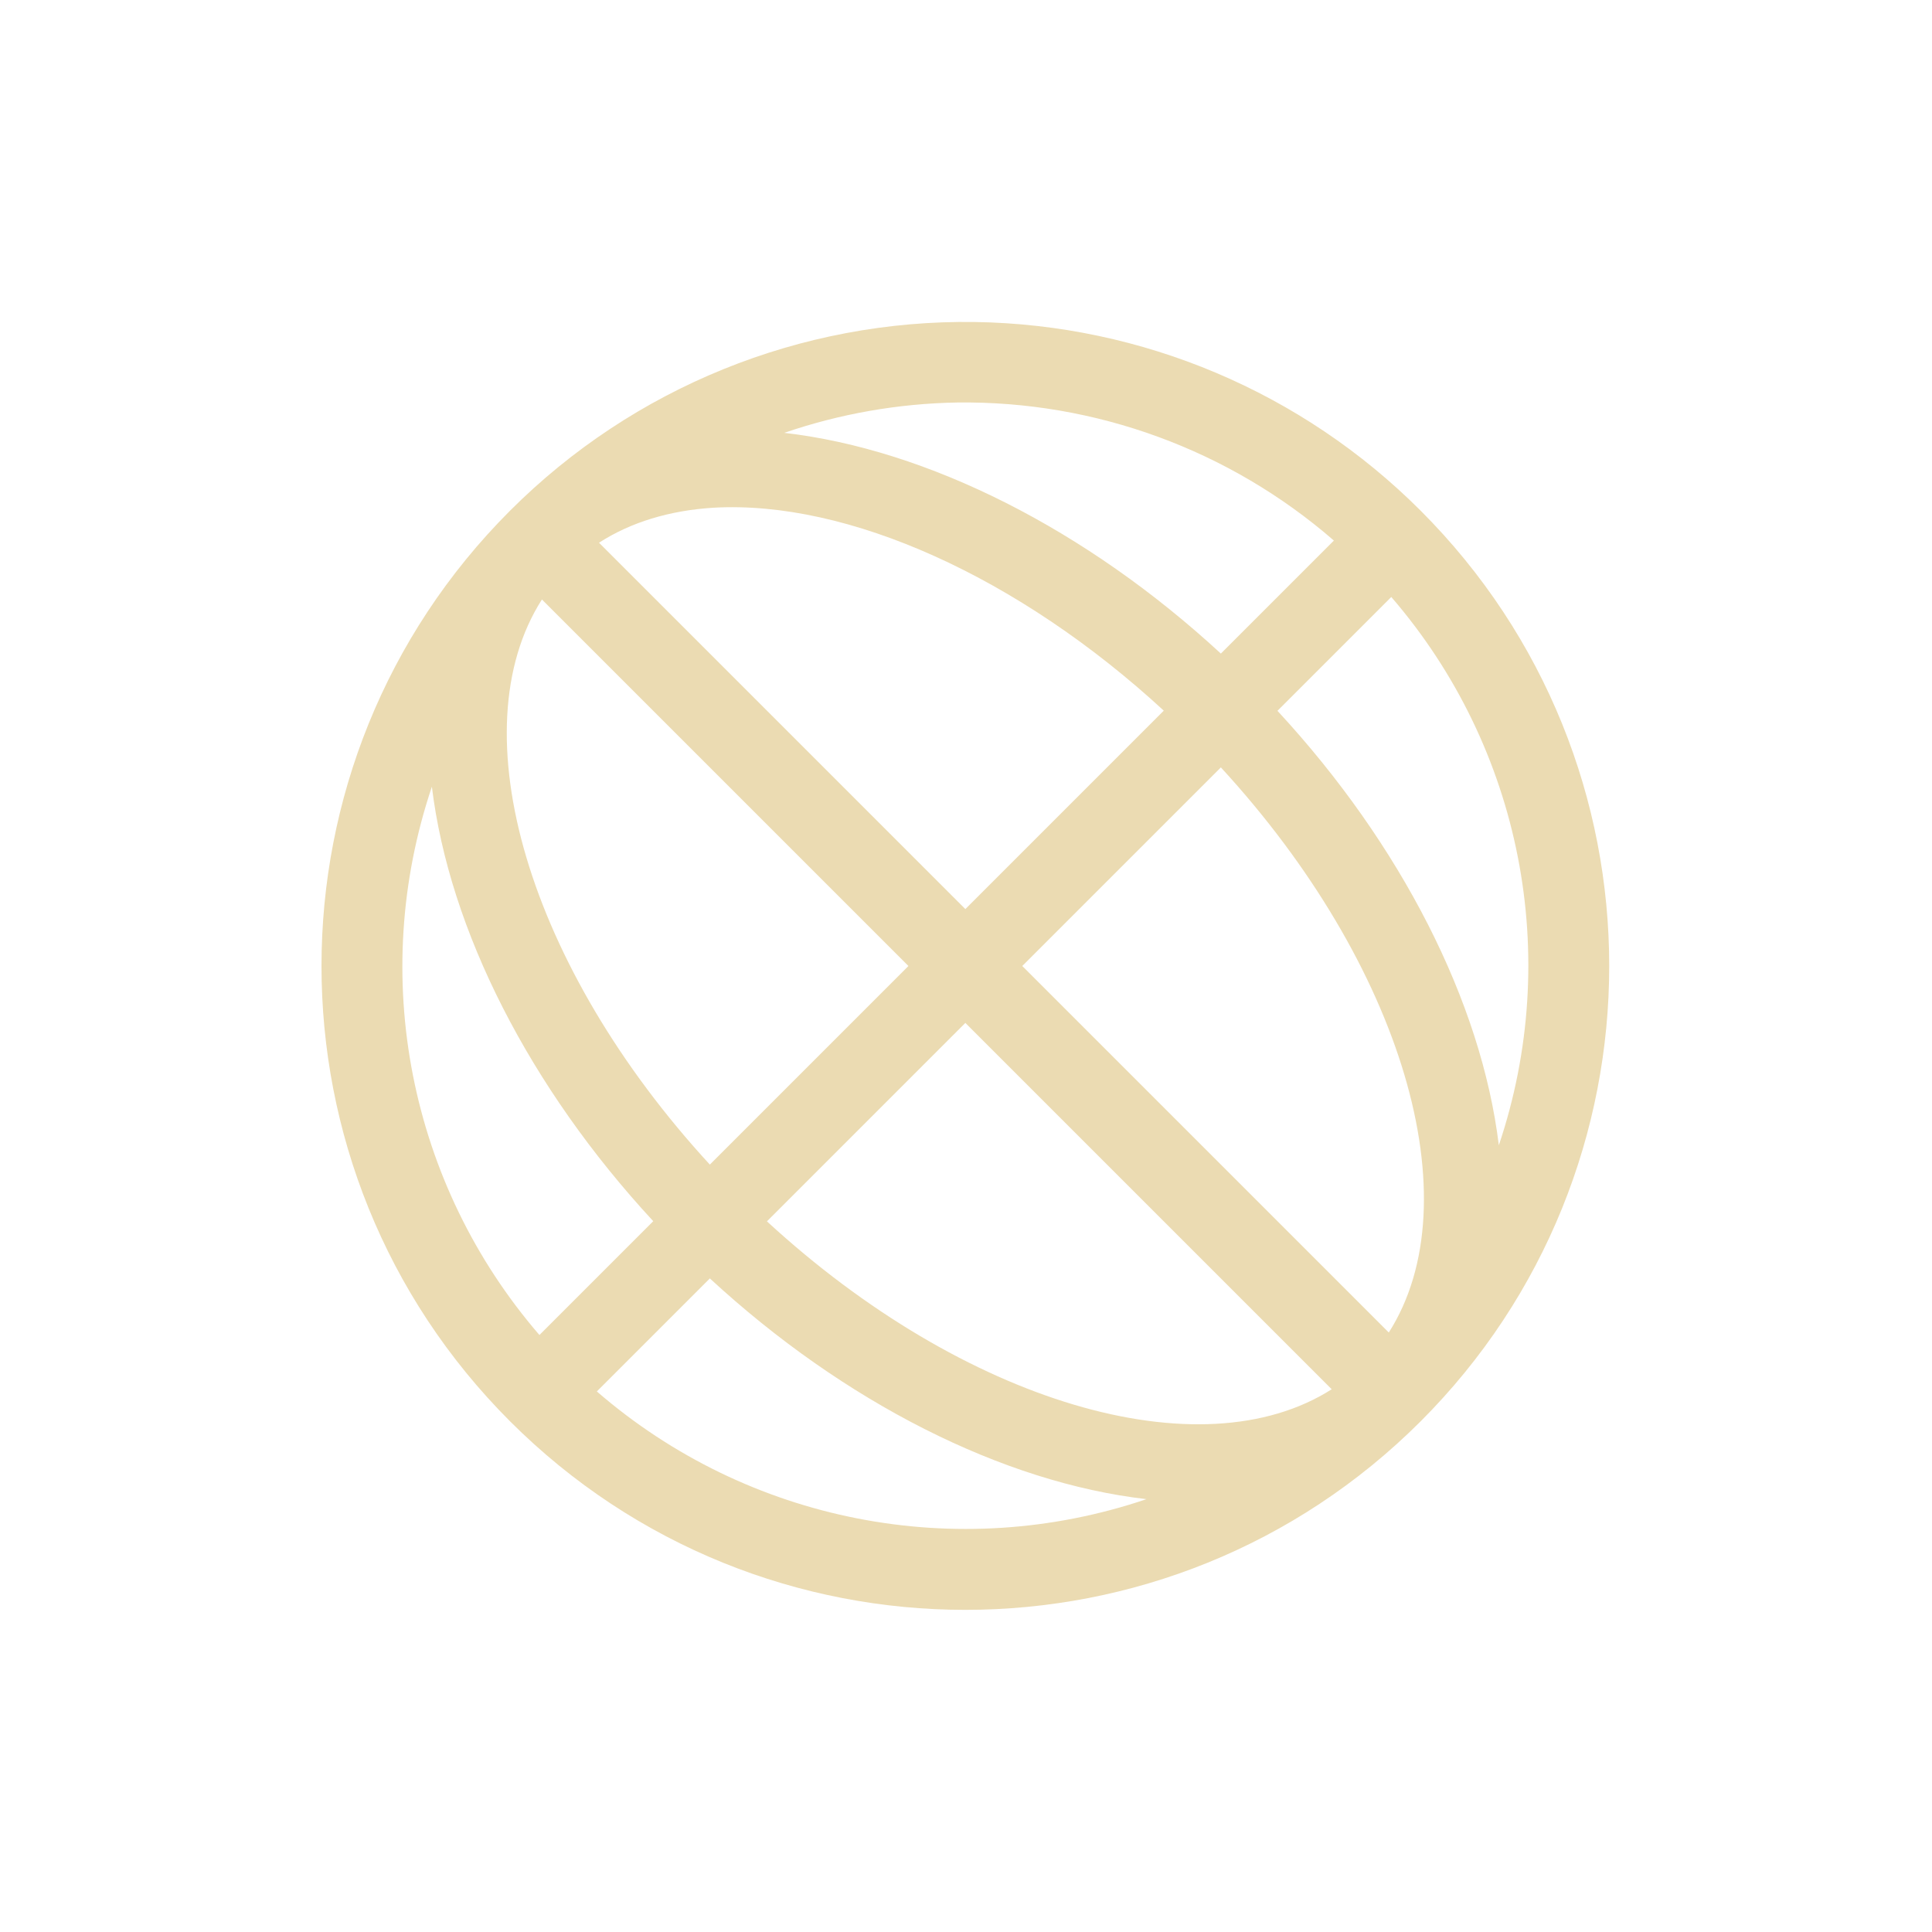
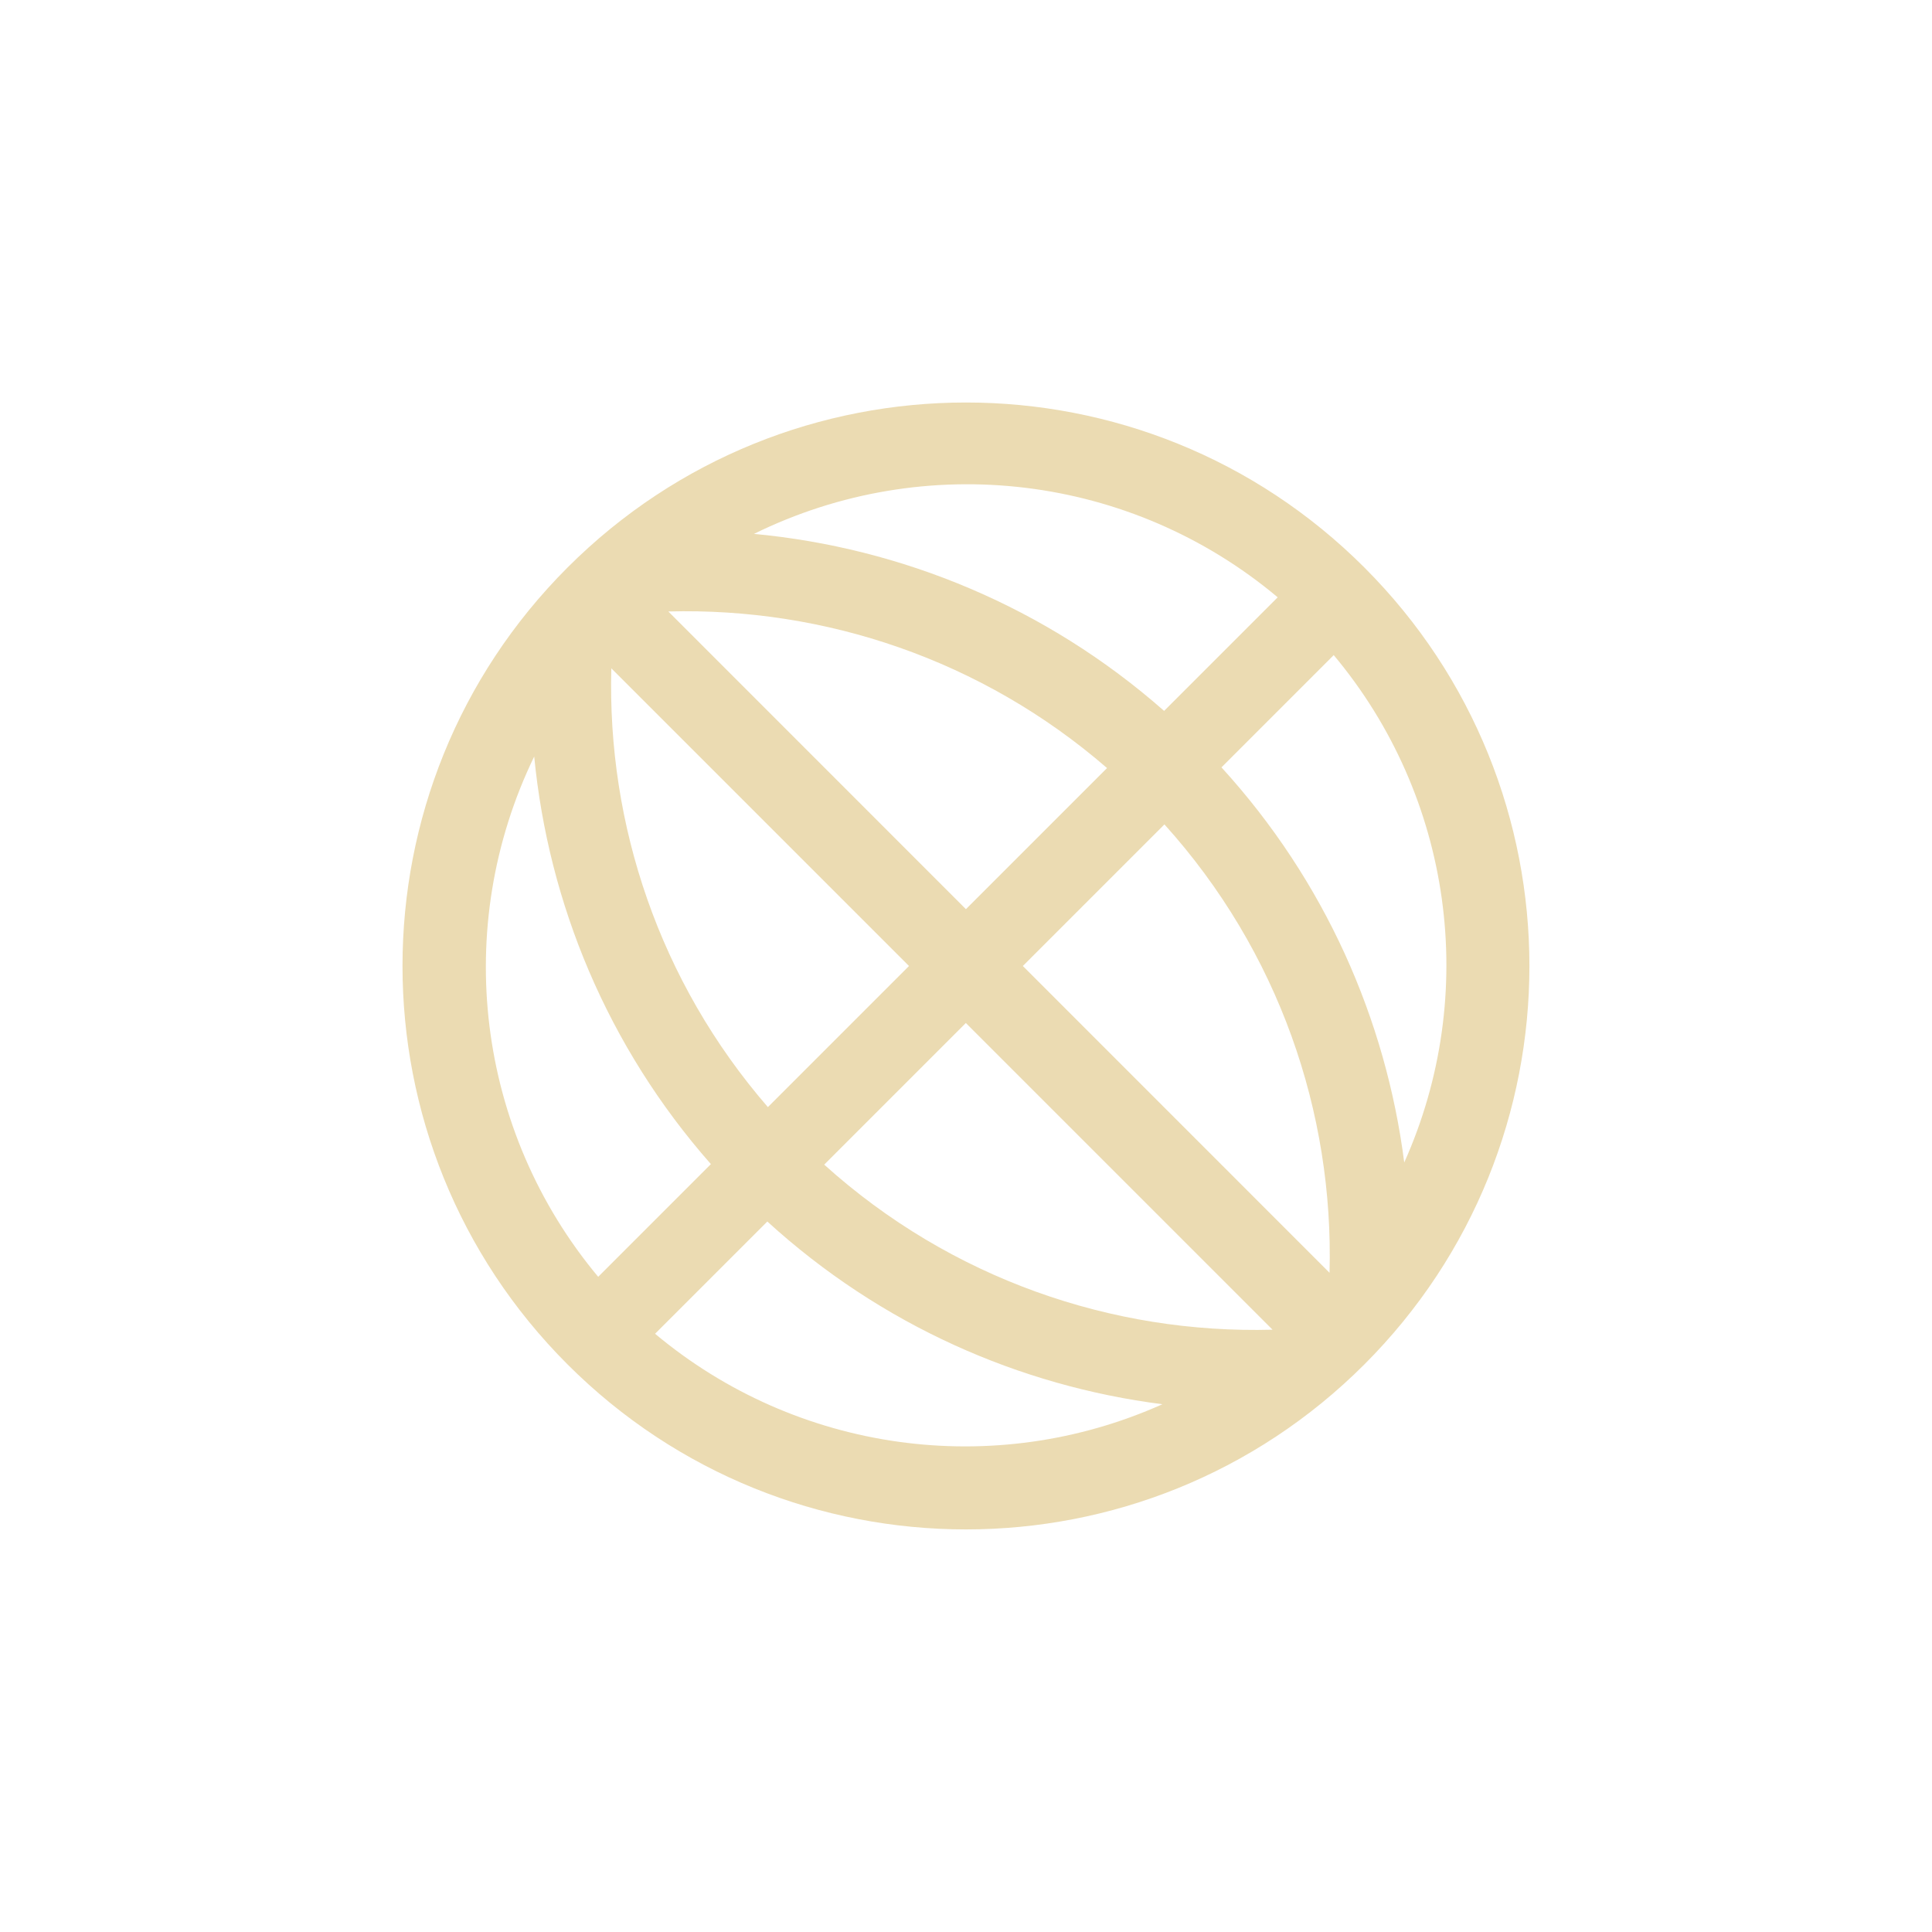
- <svg xmlns="http://www.w3.org/2000/svg" width="24" height="24" viewBox="0 0 24 24">
+ <svg xmlns="http://www.w3.org/2000/svg" width="24" height="24" version="1.1" viewBox="0 0 24 24">
  <defs>
-     <style id="current-color-scheme" type="text/css">
-    .ColorScheme-Text { color:#ebdbb2; } .ColorScheme-Highlight { color:#458588; }
-   </style>
+     <style type="text/css">.ColorScheme-Text { color:#ebdbb2; } .ColorScheme-Highlight { color:#458588; }</style>
  </defs>
-   <path style="fill:currentColor" class="ColorScheme-Text" d="M 8.109 0 A 8 8 0 0 0 2.336 2.344 A 8 8 0 0 0 2.336 13.656 A 8 8 0 0 0 13.648 13.656 A 8 8 0 0 0 13.648 2.344 A 8 8 0 0 0 8.109 0 z M 7.891 1 A 7 7 0 0 1 12.57 2.715 L 11.166 4.119 A 8 5 45 0 0 5.742 1.377 A 7 7 0 0 1 7.891 1 z M 4.863 2.307 A 7 4 45 0 1 10.457 4.828 L 7.992 7.293 L 3.441 2.742 A 7 4 45 0 1 4.863 2.307 z M 13.283 3.416 A 7 7 0 0 1 14.619 10.227 A 8 5 45 0 0 11.869 4.83 L 13.283 3.416 z M 2.732 3.447 L 7.285 8 L 4.818 10.467 A 7 4 45 0 1 2.732 3.447 z M 11.166 5.533 A 7 4 45 0 1 13.252 12.553 L 8.699 8 L 11.166 5.533 z M 1.365 5.773 A 8 5 45 0 0 4.115 11.17 L 2.701 12.584 A 7 7 0 0 1 1.365 5.773 z M 7.992 8.707 L 12.543 13.258 A 7 4 45 0 1 5.527 11.172 L 7.992 8.707 z M 4.818 11.881 A 8 5 45 0 0 10.242 14.623 A 7 7 0 0 1 3.414 13.285 L 4.818 11.881 z" transform="translate(4 4)" />
+   <path class="ColorScheme-Text" d="m7.05 7.05a7 7 0 0 0 1e-7 9.899 7 7 0 0 0 9.899 0 7 7 0 0 0 0-9.899 7 7 0 0 0-9.899 0zm0.545 1.253 3.697 3.697-1.753 1.753c-1.349-1.557-1.997-3.511-1.945-5.45zm0.707-0.707c1.938-0.052 3.893 0.596 5.45 1.945l-1.753 1.753zm1.062-0.963a6 6 0 0 1 6.508 0.787l-1.411 1.411c-1.47-1.294-3.262-2.027-5.096-2.199zm-2.728 2.764c0.177 1.823 0.908 3.603 2.195 5.064l-1.4 1.4a6 6 0 0 1-0.794-6.465zm1.501 7.172 1.395-1.395c1.411 1.287 3.132 2.043 4.908 2.27a6 6 0 0 1-6.303-0.876zm2.102-2.102 1.759-1.759 3.81 3.81c-1.989 0.054-3.994-0.63-5.57-2.051zm2.467-2.467 1.759-1.759c1.421 1.576 2.105 3.581 2.051 5.57zm2.467-2.467 1.395-1.395a6 6 0 0 1 0.876 6.303c-0.228-1.776-0.983-3.497-2.27-4.908z" fill="currentColor" />
</svg>
